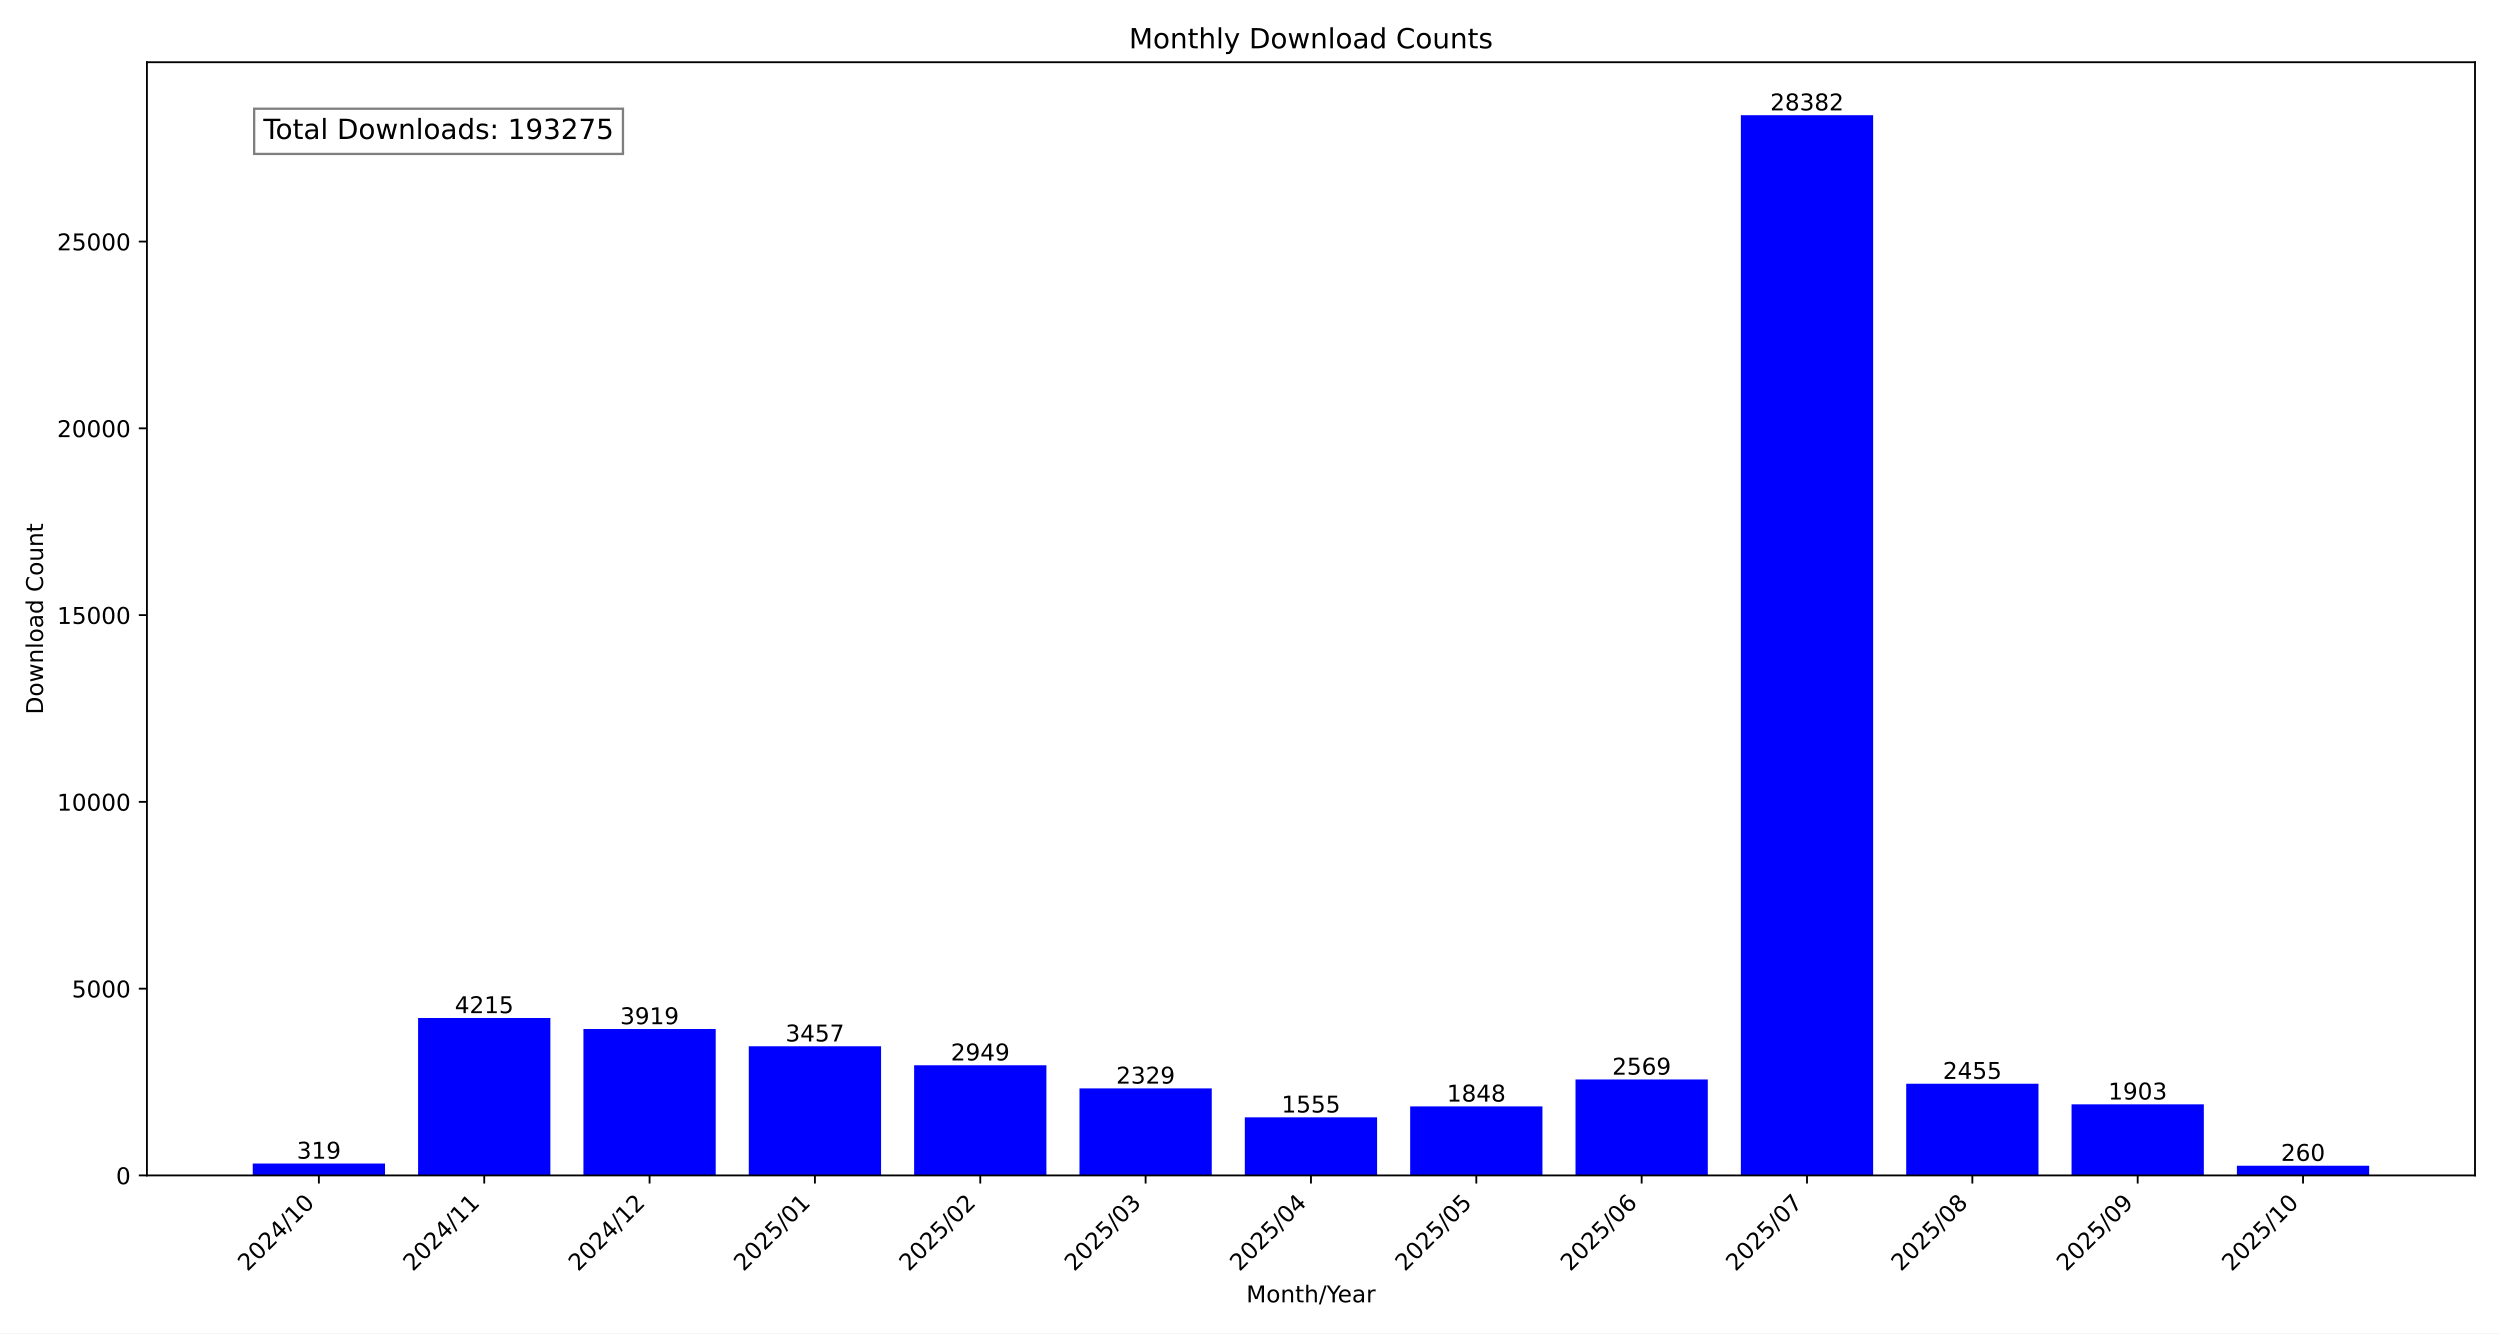
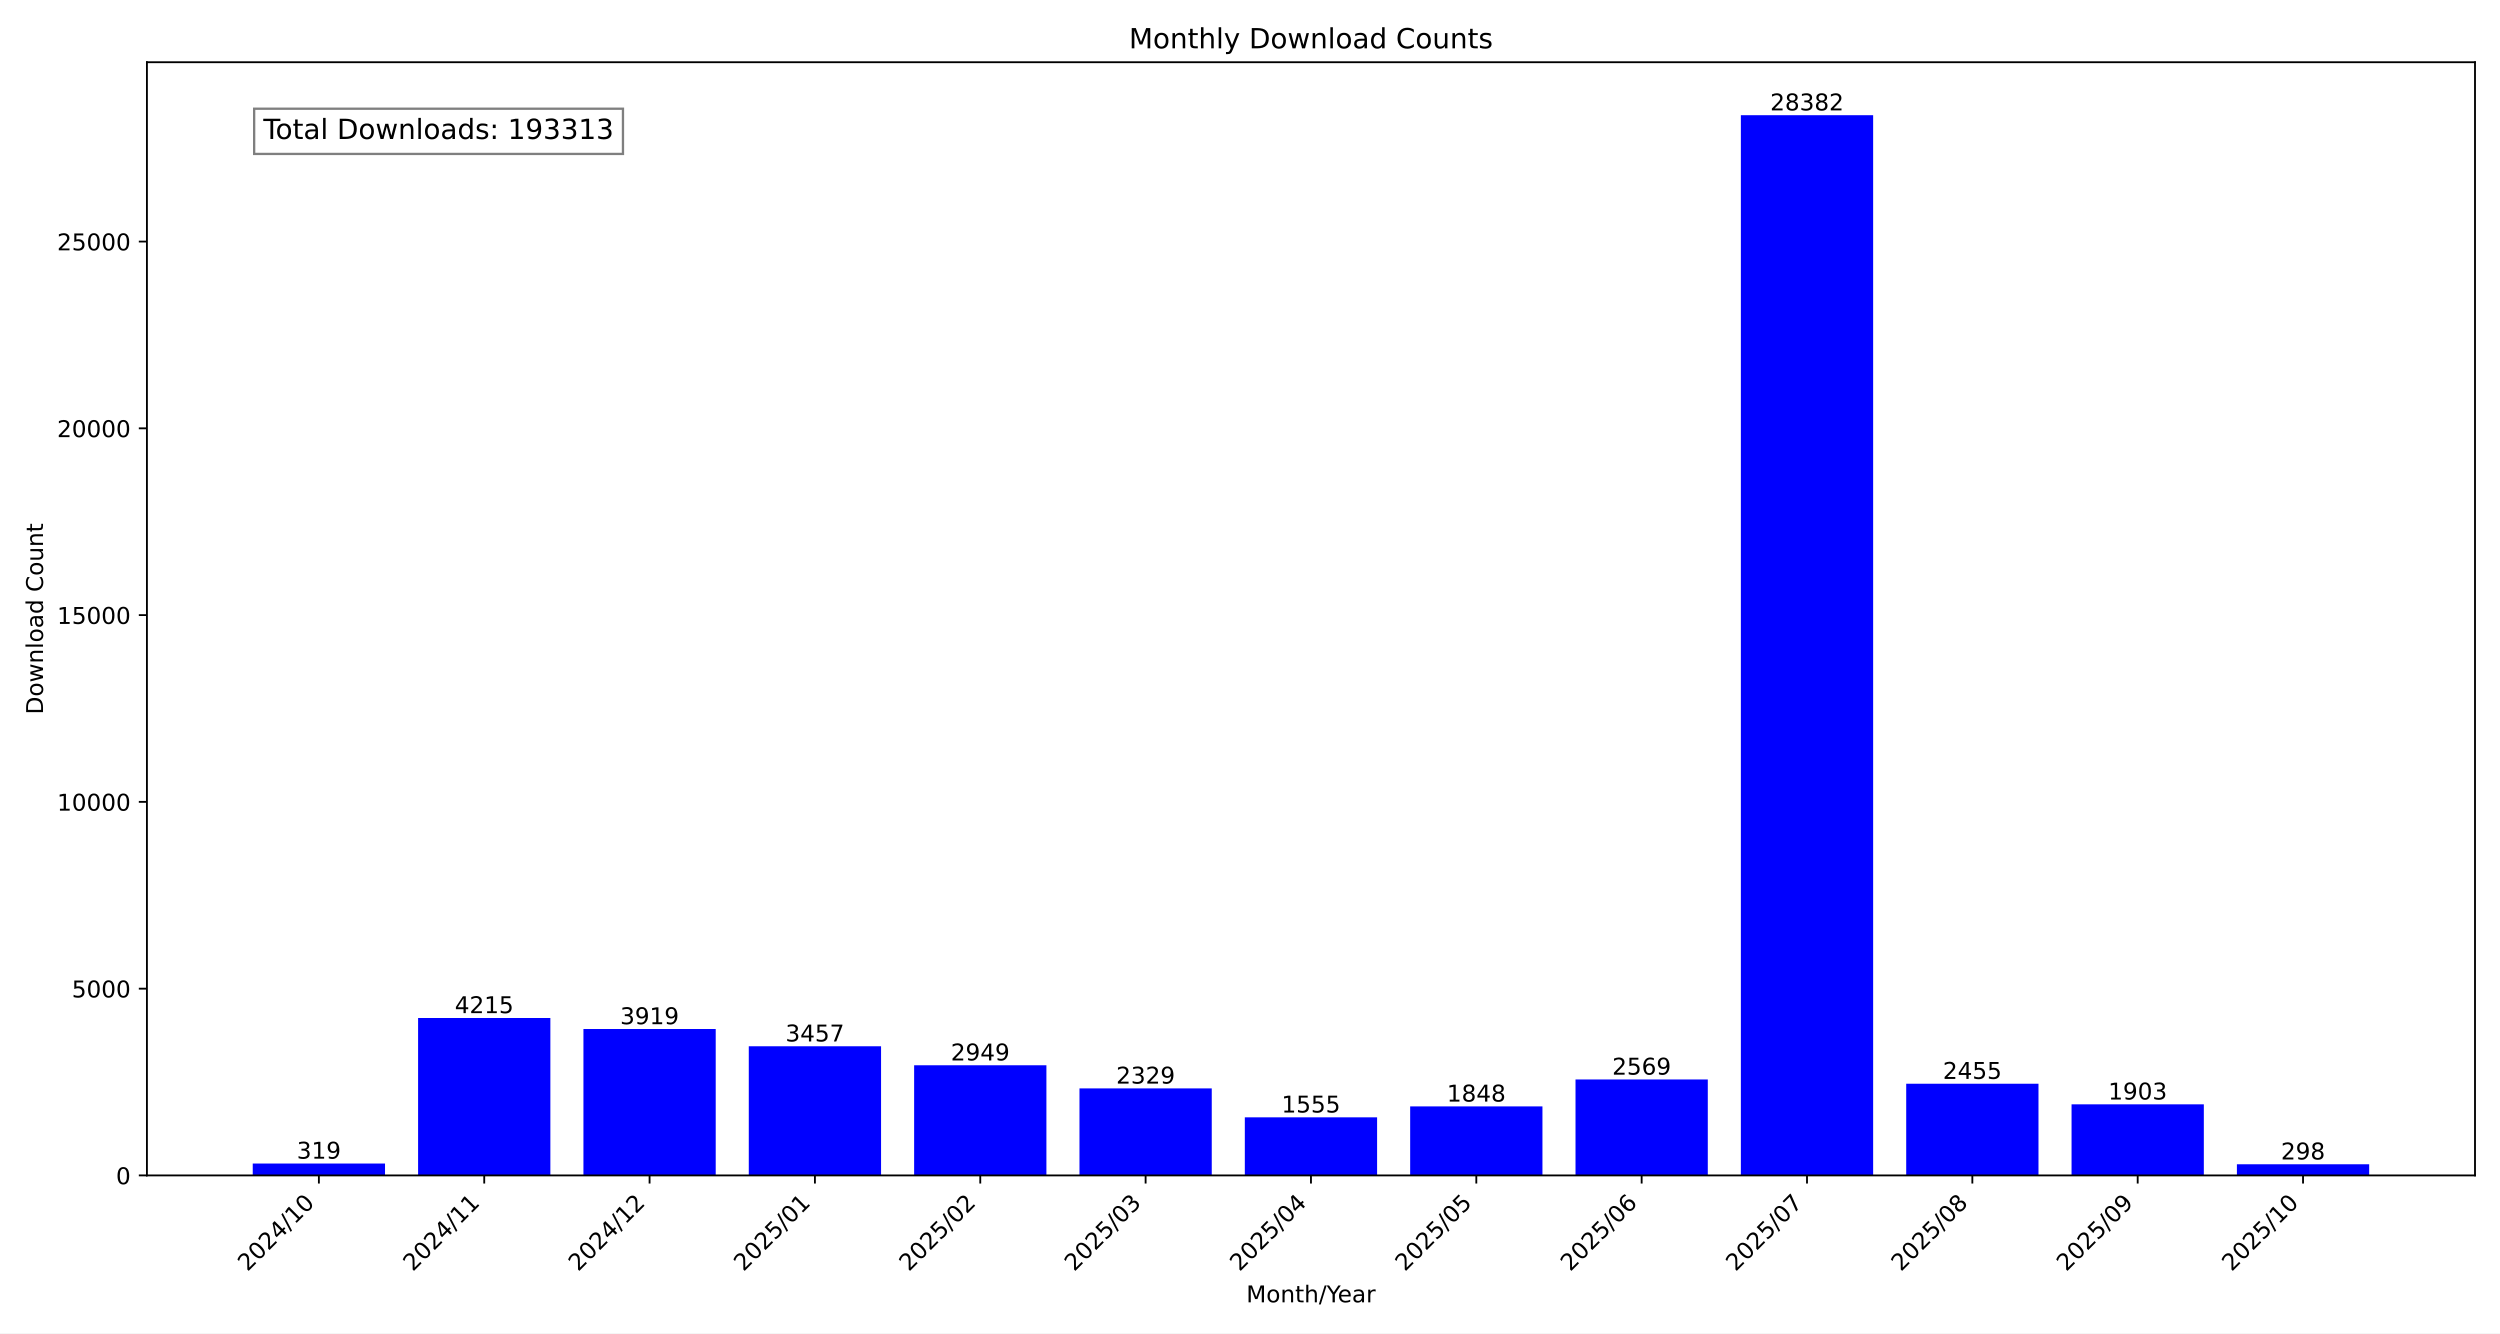
<svg xmlns="http://www.w3.org/2000/svg" xmlns:xlink="http://www.w3.org/1999/xlink" width="1080pt" height="576pt" viewBox="0 0 1080 576" version="1.1">
  <defs>
    <style type="text/css">*{stroke-linejoin: round; stroke-linecap: butt}</style>
  </defs>
  <g id="figure_1">
    <g id="patch_1">
      <path d="M 0 576  L 1080 576  L 1080 0  L 0 0  z " style="fill: #ffffff" />
    </g>
    <g id="axes_1">
      <g id="patch_2">
        <path d="M 63.47 507.782  L 1069.2 507.782  L 1069.2 26.88  L 63.47 26.88  z " style="fill: #ffffff" />
      </g>
      <g id="patch_3">
-         <path d="M 109.185 507.782  L 166.329 507.782  L 166.329 502.634  L 109.185 502.634  z " clip-path="url(#p94cbf62692)" style="fill: #0000ff" />
+         <path d="M 109.185 507.782  L 166.329 507.782  L 166.329 502.634  L 109.185 502.634  z " clip-path="url(#pf3933814f2)" style="fill: #0000ff" />
      </g>
      <g id="patch_4">
-         <path d="M 180.615 507.782  L 237.758 507.782  L 237.758 439.764  L 180.615 439.764  z " clip-path="url(#p94cbf62692)" style="fill: #0000ff" />
+         <path d="M 180.615 507.782  L 237.758 507.782  L 237.758 439.764  L 180.615 439.764  z " clip-path="url(#pf3933814f2)" style="fill: #0000ff" />
      </g>
      <g id="patch_5">
-         <path d="M 252.044 507.782  L 309.188 507.782  L 309.188 444.541  L 252.044 444.541  z " clip-path="url(#p94cbf62692)" style="fill: #0000ff" />
+         <path d="M 252.044 507.782  L 309.188 507.782  L 309.188 444.541  L 252.044 444.541  z " clip-path="url(#pf3933814f2)" style="fill: #0000ff" />
      </g>
      <g id="patch_6">
-         <path d="M 323.474 507.782  L 380.618 507.782  L 380.618 451.996  L 323.474 451.996  z " clip-path="url(#p94cbf62692)" style="fill: #0000ff" />
+         <path d="M 323.474 507.782  L 380.618 507.782  L 380.618 451.996  L 323.474 451.996  z " clip-path="url(#pf3933814f2)" style="fill: #0000ff" />
      </g>
      <g id="patch_7">
-         <path d="M 394.904 507.782  L 452.048 507.782  L 452.048 460.194  L 394.904 460.194  z " clip-path="url(#p94cbf62692)" style="fill: #0000ff" />
+         <path d="M 394.904 507.782  L 452.048 507.782  L 452.048 460.194  L 394.904 460.194  z " clip-path="url(#pf3933814f2)" style="fill: #0000ff" />
      </g>
      <g id="patch_8">
-         <path d="M 466.333 507.782  L 523.477 507.782  L 523.477 470.199  L 466.333 470.199  z " clip-path="url(#p94cbf62692)" style="fill: #0000ff" />
+         <path d="M 466.333 507.782  L 523.477 507.782  L 523.477 470.199  L 466.333 470.199  z " clip-path="url(#pf3933814f2)" style="fill: #0000ff" />
      </g>
      <g id="patch_9">
-         <path d="M 537.763 507.782  L 594.907 507.782  L 594.907 482.689  L 537.763 482.689  z " clip-path="url(#p94cbf62692)" style="fill: #0000ff" />
+         <path d="M 537.763 507.782  L 594.907 507.782  L 594.907 482.689  L 537.763 482.689  z " clip-path="url(#pf3933814f2)" style="fill: #0000ff" />
      </g>
      <g id="patch_10">
-         <path d="M 609.193 507.782  L 666.337 507.782  L 666.337 477.961  L 609.193 477.961  z " clip-path="url(#p94cbf62692)" style="fill: #0000ff" />
+         <path d="M 609.193 507.782  L 666.337 507.782  L 666.337 477.961  L 609.193 477.961  z " clip-path="url(#pf3933814f2)" style="fill: #0000ff" />
      </g>
      <g id="patch_11">
-         <path d="M 680.622 507.782  L 737.766 507.782  L 737.766 466.326  L 680.622 466.326  z " clip-path="url(#p94cbf62692)" style="fill: #0000ff" />
+         <path d="M 680.622 507.782  L 737.766 507.782  L 737.766 466.326  L 680.622 466.326  z " clip-path="url(#pf3933814f2)" style="fill: #0000ff" />
      </g>
      <g id="patch_12">
-         <path d="M 752.052 507.782  L 809.196 507.782  L 809.196 49.78  L 752.052 49.78  z " clip-path="url(#p94cbf62692)" style="fill: #0000ff" />
+         <path d="M 752.052 507.782  L 809.196 507.782  L 809.196 49.78  L 752.052 49.78  z " clip-path="url(#pf3933814f2)" style="fill: #0000ff" />
      </g>
      <g id="patch_13">
-         <path d="M 823.482 507.782  L 880.626 507.782  L 880.626 468.165  L 823.482 468.165  z " clip-path="url(#p94cbf62692)" style="fill: #0000ff" />
+         <path d="M 823.482 507.782  L 880.626 507.782  L 880.626 468.165  L 823.482 468.165  z " clip-path="url(#pf3933814f2)" style="fill: #0000ff" />
      </g>
      <g id="patch_14">
-         <path d="M 894.912 507.782  L 952.055 507.782  L 952.055 477.073  L 894.912 477.073  z " clip-path="url(#p94cbf62692)" style="fill: #0000ff" />
+         <path d="M 894.912 507.782  L 952.055 507.782  L 952.055 477.073  L 894.912 477.073  z " clip-path="url(#pf3933814f2)" style="fill: #0000ff" />
      </g>
      <g id="patch_15">
-         <path d="M 966.341 507.782  L 1023.485 507.782  L 1023.485 503.586  L 966.341 503.586  z " clip-path="url(#p94cbf62692)" style="fill: #0000ff" />
+         <path d="M 966.341 507.782  L 1023.485 507.782  L 1023.485 502.973  L 966.341 502.973  z " clip-path="url(#pf3933814f2)" style="fill: #0000ff" />
      </g>
      <g id="matplotlib.axis_1">
        <g id="xtick_1">
          <g id="line2d_1">
            <defs>
-               <path id="m4706bbaf0d" d="M 0 0  L 0 3.5  " style="stroke: #000000; stroke-width: 0.8" />
+               <path id="mb66f8f5ed5" d="M 0 0  L 0 3.5  " style="stroke: #000000; stroke-width: 0.8" />
            </defs>
            <g>
-               <use xlink:href="#m4706bbaf0d" x="137.757" y="507.782" style="stroke: #000000; stroke-width: 0.8" />
+               <use xlink:href="#mb66f8f5ed5" x="137.757" y="507.782" style="stroke: #000000; stroke-width: 0.8" />
            </g>
          </g>
          <g id="text_1">
            <g transform="translate(106.9104 549.5306) rotate(-45) scale(0.1 -0.1)">
              <defs>
                <path id="DejaVuSans-32" d="M 1228 531  L 3431 531  L 3431 0  L 469 0  L 469 531  Q 828 903 1448 1529  Q 2069 2156 2228 2338  Q 2531 2678 2651 2914  Q 2772 3150 2772 3378  Q 2772 3750 2511 3984  Q 2250 4219 1831 4219  Q 1534 4219 1204 4116  Q 875 4013 500 3803  L 500 4441  Q 881 4594 1212 4672  Q 1544 4750 1819 4750  Q 2544 4750 2975 4387  Q 3406 4025 3406 3419  Q 3406 3131 3298 2873  Q 3191 2616 2906 2266  Q 2828 2175 2409 1742  Q 1991 1309 1228 531  z " transform="scale(0.015625)" />
                <path id="DejaVuSans-30" d="M 2034 4250  Q 1547 4250 1301 3770  Q 1056 3291 1056 2328  Q 1056 1369 1301 889  Q 1547 409 2034 409  Q 2525 409 2770 889  Q 3016 1369 3016 2328  Q 3016 3291 2770 3770  Q 2525 4250 2034 4250  z M 2034 4750  Q 2819 4750 3233 4129  Q 3647 3509 3647 2328  Q 3647 1150 3233 529  Q 2819 -91 2034 -91  Q 1250 -91 836 529  Q 422 1150 422 2328  Q 422 3509 836 4129  Q 1250 4750 2034 4750  z " transform="scale(0.015625)" />
                <path id="DejaVuSans-34" d="M 2419 4116  L 825 1625  L 2419 1625  L 2419 4116  z M 2253 4666  L 3047 4666  L 3047 1625  L 3713 1625  L 3713 1100  L 3047 1100  L 3047 0  L 2419 0  L 2419 1100  L 313 1100  L 313 1709  L 2253 4666  z " transform="scale(0.015625)" />
                <path id="DejaVuSans-2f" d="M 1625 4666  L 2156 4666  L 531 -594  L 0 -594  L 1625 4666  z " transform="scale(0.015625)" />
                <path id="DejaVuSans-31" d="M 794 531  L 1825 531  L 1825 4091  L 703 3866  L 703 4441  L 1819 4666  L 2450 4666  L 2450 531  L 3481 531  L 3481 0  L 794 0  L 794 531  z " transform="scale(0.015625)" />
              </defs>
              <use xlink:href="#DejaVuSans-32" />
              <use xlink:href="#DejaVuSans-30" x="63.623" />
              <use xlink:href="#DejaVuSans-32" x="127.246" />
              <use xlink:href="#DejaVuSans-34" x="190.869" />
              <use xlink:href="#DejaVuSans-2f" x="254.492" />
              <use xlink:href="#DejaVuSans-31" x="288.184" />
              <use xlink:href="#DejaVuSans-30" x="351.807" />
            </g>
          </g>
        </g>
        <g id="xtick_2">
          <g id="line2d_2">
            <g>
-               <use xlink:href="#m4706bbaf0d" x="209.187" y="507.782" style="stroke: #000000; stroke-width: 0.8" />
+               <use xlink:href="#mb66f8f5ed5" x="209.187" y="507.782" style="stroke: #000000; stroke-width: 0.8" />
            </g>
          </g>
          <g id="text_2">
            <g transform="translate(178.3401 549.5306) rotate(-45) scale(0.1 -0.1)">
              <use xlink:href="#DejaVuSans-32" />
              <use xlink:href="#DejaVuSans-30" x="63.623" />
              <use xlink:href="#DejaVuSans-32" x="127.246" />
              <use xlink:href="#DejaVuSans-34" x="190.869" />
              <use xlink:href="#DejaVuSans-2f" x="254.492" />
              <use xlink:href="#DejaVuSans-31" x="288.184" />
              <use xlink:href="#DejaVuSans-31" x="351.807" />
            </g>
          </g>
        </g>
        <g id="xtick_3">
          <g id="line2d_3">
            <g>
-               <use xlink:href="#m4706bbaf0d" x="280.616" y="507.782" style="stroke: #000000; stroke-width: 0.8" />
+               <use xlink:href="#mb66f8f5ed5" x="280.616" y="507.782" style="stroke: #000000; stroke-width: 0.8" />
            </g>
          </g>
          <g id="text_3">
            <g transform="translate(249.7698 549.5306) rotate(-45) scale(0.1 -0.1)">
              <use xlink:href="#DejaVuSans-32" />
              <use xlink:href="#DejaVuSans-30" x="63.623" />
              <use xlink:href="#DejaVuSans-32" x="127.246" />
              <use xlink:href="#DejaVuSans-34" x="190.869" />
              <use xlink:href="#DejaVuSans-2f" x="254.492" />
              <use xlink:href="#DejaVuSans-31" x="288.184" />
              <use xlink:href="#DejaVuSans-32" x="351.807" />
            </g>
          </g>
        </g>
        <g id="xtick_4">
          <g id="line2d_4">
            <g>
-               <use xlink:href="#m4706bbaf0d" x="352.046" y="507.782" style="stroke: #000000; stroke-width: 0.8" />
+               <use xlink:href="#mb66f8f5ed5" x="352.046" y="507.782" style="stroke: #000000; stroke-width: 0.8" />
            </g>
          </g>
          <g id="text_4">
            <g transform="translate(321.1995 549.5306) rotate(-45) scale(0.1 -0.1)">
              <defs>
                <path id="DejaVuSans-35" d="M 691 4666  L 3169 4666  L 3169 4134  L 1269 4134  L 1269 2991  Q 1406 3038 1543 3061  Q 1681 3084 1819 3084  Q 2600 3084 3056 2656  Q 3513 2228 3513 1497  Q 3513 744 3044 326  Q 2575 -91 1722 -91  Q 1428 -91 1123 -41  Q 819 9 494 109  L 494 744  Q 775 591 1075 516  Q 1375 441 1709 441  Q 2250 441 2565 725  Q 2881 1009 2881 1497  Q 2881 1984 2565 2268  Q 2250 2553 1709 2553  Q 1456 2553 1204 2497  Q 953 2441 691 2322  L 691 4666  z " transform="scale(0.015625)" />
              </defs>
              <use xlink:href="#DejaVuSans-32" />
              <use xlink:href="#DejaVuSans-30" x="63.623" />
              <use xlink:href="#DejaVuSans-32" x="127.246" />
              <use xlink:href="#DejaVuSans-35" x="190.869" />
              <use xlink:href="#DejaVuSans-2f" x="254.492" />
              <use xlink:href="#DejaVuSans-30" x="288.184" />
              <use xlink:href="#DejaVuSans-31" x="351.807" />
            </g>
          </g>
        </g>
        <g id="xtick_5">
          <g id="line2d_5">
            <g>
-               <use xlink:href="#m4706bbaf0d" x="423.476" y="507.782" style="stroke: #000000; stroke-width: 0.8" />
+               <use xlink:href="#mb66f8f5ed5" x="423.476" y="507.782" style="stroke: #000000; stroke-width: 0.8" />
            </g>
          </g>
          <g id="text_5">
            <g transform="translate(392.6292 549.5306) rotate(-45) scale(0.1 -0.1)">
              <use xlink:href="#DejaVuSans-32" />
              <use xlink:href="#DejaVuSans-30" x="63.623" />
              <use xlink:href="#DejaVuSans-32" x="127.246" />
              <use xlink:href="#DejaVuSans-35" x="190.869" />
              <use xlink:href="#DejaVuSans-2f" x="254.492" />
              <use xlink:href="#DejaVuSans-30" x="288.184" />
              <use xlink:href="#DejaVuSans-32" x="351.807" />
            </g>
          </g>
        </g>
        <g id="xtick_6">
          <g id="line2d_6">
            <g>
-               <use xlink:href="#m4706bbaf0d" x="494.905" y="507.782" style="stroke: #000000; stroke-width: 0.8" />
+               <use xlink:href="#mb66f8f5ed5" x="494.905" y="507.782" style="stroke: #000000; stroke-width: 0.8" />
            </g>
          </g>
          <g id="text_6">
            <g transform="translate(464.0589 549.5306) rotate(-45) scale(0.1 -0.1)">
              <defs>
                <path id="DejaVuSans-33" d="M 2597 2516  Q 3050 2419 3304 2112  Q 3559 1806 3559 1356  Q 3559 666 3084 287  Q 2609 -91 1734 -91  Q 1441 -91 1130 -33  Q 819 25 488 141  L 488 750  Q 750 597 1062 519  Q 1375 441 1716 441  Q 2309 441 2620 675  Q 2931 909 2931 1356  Q 2931 1769 2642 2001  Q 2353 2234 1838 2234  L 1294 2234  L 1294 2753  L 1863 2753  Q 2328 2753 2575 2939  Q 2822 3125 2822 3475  Q 2822 3834 2567 4026  Q 2313 4219 1838 4219  Q 1578 4219 1281 4162  Q 984 4106 628 3988  L 628 4550  Q 988 4650 1302 4700  Q 1616 4750 1894 4750  Q 2613 4750 3031 4423  Q 3450 4097 3450 3541  Q 3450 3153 3228 2886  Q 3006 2619 2597 2516  z " transform="scale(0.015625)" />
              </defs>
              <use xlink:href="#DejaVuSans-32" />
              <use xlink:href="#DejaVuSans-30" x="63.623" />
              <use xlink:href="#DejaVuSans-32" x="127.246" />
              <use xlink:href="#DejaVuSans-35" x="190.869" />
              <use xlink:href="#DejaVuSans-2f" x="254.492" />
              <use xlink:href="#DejaVuSans-30" x="288.184" />
              <use xlink:href="#DejaVuSans-33" x="351.807" />
            </g>
          </g>
        </g>
        <g id="xtick_7">
          <g id="line2d_7">
            <g>
-               <use xlink:href="#m4706bbaf0d" x="566.335" y="507.782" style="stroke: #000000; stroke-width: 0.8" />
+               <use xlink:href="#mb66f8f5ed5" x="566.335" y="507.782" style="stroke: #000000; stroke-width: 0.8" />
            </g>
          </g>
          <g id="text_7">
            <g transform="translate(535.4886 549.5306) rotate(-45) scale(0.1 -0.1)">
              <use xlink:href="#DejaVuSans-32" />
              <use xlink:href="#DejaVuSans-30" x="63.623" />
              <use xlink:href="#DejaVuSans-32" x="127.246" />
              <use xlink:href="#DejaVuSans-35" x="190.869" />
              <use xlink:href="#DejaVuSans-2f" x="254.492" />
              <use xlink:href="#DejaVuSans-30" x="288.184" />
              <use xlink:href="#DejaVuSans-34" x="351.807" />
            </g>
          </g>
        </g>
        <g id="xtick_8">
          <g id="line2d_8">
            <g>
-               <use xlink:href="#m4706bbaf0d" x="637.765" y="507.782" style="stroke: #000000; stroke-width: 0.8" />
+               <use xlink:href="#mb66f8f5ed5" x="637.765" y="507.782" style="stroke: #000000; stroke-width: 0.8" />
            </g>
          </g>
          <g id="text_8">
            <g transform="translate(606.9183 549.5306) rotate(-45) scale(0.1 -0.1)">
              <use xlink:href="#DejaVuSans-32" />
              <use xlink:href="#DejaVuSans-30" x="63.623" />
              <use xlink:href="#DejaVuSans-32" x="127.246" />
              <use xlink:href="#DejaVuSans-35" x="190.869" />
              <use xlink:href="#DejaVuSans-2f" x="254.492" />
              <use xlink:href="#DejaVuSans-30" x="288.184" />
              <use xlink:href="#DejaVuSans-35" x="351.807" />
            </g>
          </g>
        </g>
        <g id="xtick_9">
          <g id="line2d_9">
            <g>
-               <use xlink:href="#m4706bbaf0d" x="709.194" y="507.782" style="stroke: #000000; stroke-width: 0.8" />
+               <use xlink:href="#mb66f8f5ed5" x="709.194" y="507.782" style="stroke: #000000; stroke-width: 0.8" />
            </g>
          </g>
          <g id="text_9">
            <g transform="translate(678.3479 549.5306) rotate(-45) scale(0.1 -0.1)">
              <defs>
                <path id="DejaVuSans-36" d="M 2113 2584  Q 1688 2584 1439 2293  Q 1191 2003 1191 1497  Q 1191 994 1439 701  Q 1688 409 2113 409  Q 2538 409 2786 701  Q 3034 994 3034 1497  Q 3034 2003 2786 2293  Q 2538 2584 2113 2584  z M 3366 4563  L 3366 3988  Q 3128 4100 2886 4159  Q 2644 4219 2406 4219  Q 1781 4219 1451 3797  Q 1122 3375 1075 2522  Q 1259 2794 1537 2939  Q 1816 3084 2150 3084  Q 2853 3084 3261 2657  Q 3669 2231 3669 1497  Q 3669 778 3244 343  Q 2819 -91 2113 -91  Q 1303 -91 875 529  Q 447 1150 447 2328  Q 447 3434 972 4092  Q 1497 4750 2381 4750  Q 2619 4750 2861 4703  Q 3103 4656 3366 4563  z " transform="scale(0.015625)" />
              </defs>
              <use xlink:href="#DejaVuSans-32" />
              <use xlink:href="#DejaVuSans-30" x="63.623" />
              <use xlink:href="#DejaVuSans-32" x="127.246" />
              <use xlink:href="#DejaVuSans-35" x="190.869" />
              <use xlink:href="#DejaVuSans-2f" x="254.492" />
              <use xlink:href="#DejaVuSans-30" x="288.184" />
              <use xlink:href="#DejaVuSans-36" x="351.807" />
            </g>
          </g>
        </g>
        <g id="xtick_10">
          <g id="line2d_10">
            <g>
-               <use xlink:href="#m4706bbaf0d" x="780.624" y="507.782" style="stroke: #000000; stroke-width: 0.8" />
+               <use xlink:href="#mb66f8f5ed5" x="780.624" y="507.782" style="stroke: #000000; stroke-width: 0.8" />
            </g>
          </g>
          <g id="text_10">
            <g transform="translate(749.7776 549.5306) rotate(-45) scale(0.1 -0.1)">
              <defs>
                <path id="DejaVuSans-37" d="M 525 4666  L 3525 4666  L 3525 4397  L 1831 0  L 1172 0  L 2766 4134  L 525 4134  L 525 4666  z " transform="scale(0.015625)" />
              </defs>
              <use xlink:href="#DejaVuSans-32" />
              <use xlink:href="#DejaVuSans-30" x="63.623" />
              <use xlink:href="#DejaVuSans-32" x="127.246" />
              <use xlink:href="#DejaVuSans-35" x="190.869" />
              <use xlink:href="#DejaVuSans-2f" x="254.492" />
              <use xlink:href="#DejaVuSans-30" x="288.184" />
              <use xlink:href="#DejaVuSans-37" x="351.807" />
            </g>
          </g>
        </g>
        <g id="xtick_11">
          <g id="line2d_11">
            <g>
-               <use xlink:href="#m4706bbaf0d" x="852.054" y="507.782" style="stroke: #000000; stroke-width: 0.8" />
+               <use xlink:href="#mb66f8f5ed5" x="852.054" y="507.782" style="stroke: #000000; stroke-width: 0.8" />
            </g>
          </g>
          <g id="text_11">
            <g transform="translate(821.2073 549.5306) rotate(-45) scale(0.1 -0.1)">
              <defs>
                <path id="DejaVuSans-38" d="M 2034 2216  Q 1584 2216 1326 1975  Q 1069 1734 1069 1313  Q 1069 891 1326 650  Q 1584 409 2034 409  Q 2484 409 2743 651  Q 3003 894 3003 1313  Q 3003 1734 2745 1975  Q 2488 2216 2034 2216  z M 1403 2484  Q 997 2584 770 2862  Q 544 3141 544 3541  Q 544 4100 942 4425  Q 1341 4750 2034 4750  Q 2731 4750 3128 4425  Q 3525 4100 3525 3541  Q 3525 3141 3298 2862  Q 3072 2584 2669 2484  Q 3125 2378 3379 2068  Q 3634 1759 3634 1313  Q 3634 634 3220 271  Q 2806 -91 2034 -91  Q 1263 -91 848 271  Q 434 634 434 1313  Q 434 1759 690 2068  Q 947 2378 1403 2484  z M 1172 3481  Q 1172 3119 1398 2916  Q 1625 2713 2034 2713  Q 2441 2713 2670 2916  Q 2900 3119 2900 3481  Q 2900 3844 2670 4047  Q 2441 4250 2034 4250  Q 1625 4250 1398 4047  Q 1172 3844 1172 3481  z " transform="scale(0.015625)" />
              </defs>
              <use xlink:href="#DejaVuSans-32" />
              <use xlink:href="#DejaVuSans-30" x="63.623" />
              <use xlink:href="#DejaVuSans-32" x="127.246" />
              <use xlink:href="#DejaVuSans-35" x="190.869" />
              <use xlink:href="#DejaVuSans-2f" x="254.492" />
              <use xlink:href="#DejaVuSans-30" x="288.184" />
              <use xlink:href="#DejaVuSans-38" x="351.807" />
            </g>
          </g>
        </g>
        <g id="xtick_12">
          <g id="line2d_12">
            <g>
-               <use xlink:href="#m4706bbaf0d" x="923.483" y="507.782" style="stroke: #000000; stroke-width: 0.8" />
+               <use xlink:href="#mb66f8f5ed5" x="923.483" y="507.782" style="stroke: #000000; stroke-width: 0.8" />
            </g>
          </g>
          <g id="text_12">
            <g transform="translate(892.637 549.5306) rotate(-45) scale(0.1 -0.1)">
              <defs>
                <path id="DejaVuSans-39" d="M 703 97  L 703 672  Q 941 559 1184 500  Q 1428 441 1663 441  Q 2288 441 2617 861  Q 2947 1281 2994 2138  Q 2813 1869 2534 1725  Q 2256 1581 1919 1581  Q 1219 1581 811 2004  Q 403 2428 403 3163  Q 403 3881 828 4315  Q 1253 4750 1959 4750  Q 2769 4750 3195 4129  Q 3622 3509 3622 2328  Q 3622 1225 3098 567  Q 2575 -91 1691 -91  Q 1453 -91 1209 -44  Q 966 3 703 97  z M 1959 2075  Q 2384 2075 2632 2365  Q 2881 2656 2881 3163  Q 2881 3666 2632 3958  Q 2384 4250 1959 4250  Q 1534 4250 1286 3958  Q 1038 3666 1038 3163  Q 1038 2656 1286 2365  Q 1534 2075 1959 2075  z " transform="scale(0.015625)" />
              </defs>
              <use xlink:href="#DejaVuSans-32" />
              <use xlink:href="#DejaVuSans-30" x="63.623" />
              <use xlink:href="#DejaVuSans-32" x="127.246" />
              <use xlink:href="#DejaVuSans-35" x="190.869" />
              <use xlink:href="#DejaVuSans-2f" x="254.492" />
              <use xlink:href="#DejaVuSans-30" x="288.184" />
              <use xlink:href="#DejaVuSans-39" x="351.807" />
            </g>
          </g>
        </g>
        <g id="xtick_13">
          <g id="line2d_13">
            <g>
-               <use xlink:href="#m4706bbaf0d" x="994.913" y="507.782" style="stroke: #000000; stroke-width: 0.8" />
+               <use xlink:href="#mb66f8f5ed5" x="994.913" y="507.782" style="stroke: #000000; stroke-width: 0.8" />
            </g>
          </g>
          <g id="text_13">
            <g transform="translate(964.0667 549.5306) rotate(-45) scale(0.1 -0.1)">
              <use xlink:href="#DejaVuSans-32" />
              <use xlink:href="#DejaVuSans-30" x="63.623" />
              <use xlink:href="#DejaVuSans-32" x="127.246" />
              <use xlink:href="#DejaVuSans-35" x="190.869" />
              <use xlink:href="#DejaVuSans-2f" x="254.492" />
              <use xlink:href="#DejaVuSans-31" x="288.184" />
              <use xlink:href="#DejaVuSans-30" x="351.807" />
            </g>
          </g>
        </g>
        <g id="text_14">
          <g transform="translate(538.392 562.5996) scale(0.1 -0.1)">
            <defs>
              <path id="DejaVuSans-4d" d="M 628 4666  L 1569 4666  L 2759 1491  L 3956 4666  L 4897 4666  L 4897 0  L 4281 0  L 4281 4097  L 3078 897  L 2444 897  L 1241 4097  L 1241 0  L 628 0  L 628 4666  z " transform="scale(0.015625)" />
              <path id="DejaVuSans-6f" d="M 1959 3097  Q 1497 3097 1228 2736  Q 959 2375 959 1747  Q 959 1119 1226 758  Q 1494 397 1959 397  Q 2419 397 2687 759  Q 2956 1122 2956 1747  Q 2956 2369 2687 2733  Q 2419 3097 1959 3097  z M 1959 3584  Q 2709 3584 3137 3096  Q 3566 2609 3566 1747  Q 3566 888 3137 398  Q 2709 -91 1959 -91  Q 1206 -91 779 398  Q 353 888 353 1747  Q 353 2609 779 3096  Q 1206 3584 1959 3584  z " transform="scale(0.015625)" />
              <path id="DejaVuSans-6e" d="M 3513 2113  L 3513 0  L 2938 0  L 2938 2094  Q 2938 2591 2744 2837  Q 2550 3084 2163 3084  Q 1697 3084 1428 2787  Q 1159 2491 1159 1978  L 1159 0  L 581 0  L 581 3500  L 1159 3500  L 1159 2956  Q 1366 3272 1645 3428  Q 1925 3584 2291 3584  Q 2894 3584 3203 3211  Q 3513 2838 3513 2113  z " transform="scale(0.015625)" />
              <path id="DejaVuSans-74" d="M 1172 4494  L 1172 3500  L 2356 3500  L 2356 3053  L 1172 3053  L 1172 1153  Q 1172 725 1289 603  Q 1406 481 1766 481  L 2356 481  L 2356 0  L 1766 0  Q 1100 0 847 248  Q 594 497 594 1153  L 594 3053  L 172 3053  L 172 3500  L 594 3500  L 594 4494  L 1172 4494  z " transform="scale(0.015625)" />
              <path id="DejaVuSans-68" d="M 3513 2113  L 3513 0  L 2938 0  L 2938 2094  Q 2938 2591 2744 2837  Q 2550 3084 2163 3084  Q 1697 3084 1428 2787  Q 1159 2491 1159 1978  L 1159 0  L 581 0  L 581 4863  L 1159 4863  L 1159 2956  Q 1366 3272 1645 3428  Q 1925 3584 2291 3584  Q 2894 3584 3203 3211  Q 3513 2838 3513 2113  z " transform="scale(0.015625)" />
              <path id="DejaVuSans-59" d="M -13 4666  L 666 4666  L 1959 2747  L 3244 4666  L 3922 4666  L 2272 2222  L 2272 0  L 1638 0  L 1638 2222  L -13 4666  z " transform="scale(0.015625)" />
              <path id="DejaVuSans-65" d="M 3597 1894  L 3597 1613  L 953 1613  Q 991 1019 1311 708  Q 1631 397 2203 397  Q 2534 397 2845 478  Q 3156 559 3463 722  L 3463 178  Q 3153 47 2828 -22  Q 2503 -91 2169 -91  Q 1331 -91 842 396  Q 353 884 353 1716  Q 353 2575 817 3079  Q 1281 3584 2069 3584  Q 2775 3584 3186 3129  Q 3597 2675 3597 1894  z M 3022 2063  Q 3016 2534 2758 2815  Q 2500 3097 2075 3097  Q 1594 3097 1305 2825  Q 1016 2553 972 2059  L 3022 2063  z " transform="scale(0.015625)" />
              <path id="DejaVuSans-61" d="M 2194 1759  Q 1497 1759 1228 1600  Q 959 1441 959 1056  Q 959 750 1161 570  Q 1363 391 1709 391  Q 2188 391 2477 730  Q 2766 1069 2766 1631  L 2766 1759  L 2194 1759  z M 3341 1997  L 3341 0  L 2766 0  L 2766 531  Q 2569 213 2275 61  Q 1981 -91 1556 -91  Q 1019 -91 701 211  Q 384 513 384 1019  Q 384 1609 779 1909  Q 1175 2209 1959 2209  L 2766 2209  L 2766 2266  Q 2766 2663 2505 2880  Q 2244 3097 1772 3097  Q 1472 3097 1187 3025  Q 903 2953 641 2809  L 641 3341  Q 956 3463 1253 3523  Q 1550 3584 1831 3584  Q 2591 3584 2966 3190  Q 3341 2797 3341 1997  z " transform="scale(0.015625)" />
              <path id="DejaVuSans-72" d="M 2631 2963  Q 2534 3019 2420 3045  Q 2306 3072 2169 3072  Q 1681 3072 1420 2755  Q 1159 2438 1159 1844  L 1159 0  L 581 0  L 581 3500  L 1159 3500  L 1159 2956  Q 1341 3275 1631 3429  Q 1922 3584 2338 3584  Q 2397 3584 2469 3576  Q 2541 3569 2628 3553  L 2631 2963  z " transform="scale(0.015625)" />
            </defs>
            <use xlink:href="#DejaVuSans-4d" />
            <use xlink:href="#DejaVuSans-6f" x="86.279" />
            <use xlink:href="#DejaVuSans-6e" x="147.461" />
            <use xlink:href="#DejaVuSans-74" x="210.84" />
            <use xlink:href="#DejaVuSans-68" x="250.049" />
            <use xlink:href="#DejaVuSans-2f" x="313.428" />
            <use xlink:href="#DejaVuSans-59" x="347.119" />
            <use xlink:href="#DejaVuSans-65" x="394.953" />
            <use xlink:href="#DejaVuSans-61" x="456.477" />
            <use xlink:href="#DejaVuSans-72" x="517.756" />
          </g>
        </g>
      </g>
      <g id="matplotlib.axis_2">
        <g id="ytick_1">
          <g id="line2d_14">
            <defs>
-               <path id="m00d15ca954" d="M 0 0  L -3.5 0  " style="stroke: #000000; stroke-width: 0.8" />
+               <path id="m414f12121c" d="M 0 0  L -3.5 0  " style="stroke: #000000; stroke-width: 0.8" />
            </defs>
            <g>
-               <use xlink:href="#m00d15ca954" x="63.47" y="507.782" style="stroke: #000000; stroke-width: 0.8" />
+               <use xlink:href="#m414f12121c" x="63.47" y="507.782" style="stroke: #000000; stroke-width: 0.8" />
            </g>
          </g>
          <g id="text_15">
            <g transform="translate(50.1075 511.581) scale(0.1 -0.1)">
              <use xlink:href="#DejaVuSans-30" />
            </g>
          </g>
        </g>
        <g id="ytick_2">
          <g id="line2d_15">
            <g>
-               <use xlink:href="#m00d15ca954" x="63.47" y="427.097" style="stroke: #000000; stroke-width: 0.8" />
+               <use xlink:href="#m414f12121c" x="63.47" y="427.097" style="stroke: #000000; stroke-width: 0.8" />
            </g>
          </g>
          <g id="text_16">
            <g transform="translate(31.02 430.8958) scale(0.1 -0.1)">
              <use xlink:href="#DejaVuSans-35" />
              <use xlink:href="#DejaVuSans-30" x="63.623" />
              <use xlink:href="#DejaVuSans-30" x="127.246" />
              <use xlink:href="#DejaVuSans-30" x="190.869" />
            </g>
          </g>
        </g>
        <g id="ytick_3">
          <g id="line2d_16">
            <g>
-               <use xlink:href="#m00d15ca954" x="63.47" y="346.411" style="stroke: #000000; stroke-width: 0.8" />
+               <use xlink:href="#m414f12121c" x="63.47" y="346.411" style="stroke: #000000; stroke-width: 0.8" />
            </g>
          </g>
          <g id="text_17">
            <g transform="translate(24.6575 350.2105) scale(0.1 -0.1)">
              <use xlink:href="#DejaVuSans-31" />
              <use xlink:href="#DejaVuSans-30" x="63.623" />
              <use xlink:href="#DejaVuSans-30" x="127.246" />
              <use xlink:href="#DejaVuSans-30" x="190.869" />
              <use xlink:href="#DejaVuSans-30" x="254.492" />
            </g>
          </g>
        </g>
        <g id="ytick_4">
          <g id="line2d_17">
            <g>
-               <use xlink:href="#m00d15ca954" x="63.47" y="265.726" style="stroke: #000000; stroke-width: 0.8" />
+               <use xlink:href="#m414f12121c" x="63.47" y="265.726" style="stroke: #000000; stroke-width: 0.8" />
            </g>
          </g>
          <g id="text_18">
            <g transform="translate(24.6575 269.5253) scale(0.1 -0.1)">
              <use xlink:href="#DejaVuSans-31" />
              <use xlink:href="#DejaVuSans-35" x="63.623" />
              <use xlink:href="#DejaVuSans-30" x="127.246" />
              <use xlink:href="#DejaVuSans-30" x="190.869" />
              <use xlink:href="#DejaVuSans-30" x="254.492" />
            </g>
          </g>
        </g>
        <g id="ytick_5">
          <g id="line2d_18">
            <g>
-               <use xlink:href="#m00d15ca954" x="63.47" y="185.041" style="stroke: #000000; stroke-width: 0.8" />
+               <use xlink:href="#m414f12121c" x="63.47" y="185.041" style="stroke: #000000; stroke-width: 0.8" />
            </g>
          </g>
          <g id="text_19">
            <g transform="translate(24.6575 188.84) scale(0.1 -0.1)">
              <use xlink:href="#DejaVuSans-32" />
              <use xlink:href="#DejaVuSans-30" x="63.623" />
              <use xlink:href="#DejaVuSans-30" x="127.246" />
              <use xlink:href="#DejaVuSans-30" x="190.869" />
              <use xlink:href="#DejaVuSans-30" x="254.492" />
            </g>
          </g>
        </g>
        <g id="ytick_6">
          <g id="line2d_19">
            <g>
-               <use xlink:href="#m00d15ca954" x="63.47" y="104.356" style="stroke: #000000; stroke-width: 0.8" />
+               <use xlink:href="#m414f12121c" x="63.47" y="104.356" style="stroke: #000000; stroke-width: 0.8" />
            </g>
          </g>
          <g id="text_20">
            <g transform="translate(24.6575 108.1548) scale(0.1 -0.1)">
              <use xlink:href="#DejaVuSans-32" />
              <use xlink:href="#DejaVuSans-35" x="63.623" />
              <use xlink:href="#DejaVuSans-30" x="127.246" />
              <use xlink:href="#DejaVuSans-30" x="190.869" />
              <use xlink:href="#DejaVuSans-30" x="254.492" />
            </g>
          </g>
        </g>
        <g id="text_21">
          <g transform="translate(18.57781 308.6223) rotate(-90) scale(0.1 -0.1)">
            <defs>
              <path id="DejaVuSans-44" d="M 1259 4147  L 1259 519  L 2022 519  Q 2988 519 3436 956  Q 3884 1394 3884 2338  Q 3884 3275 3436 3711  Q 2988 4147 2022 4147  L 1259 4147  z M 628 4666  L 1925 4666  Q 3281 4666 3915 4102  Q 4550 3538 4550 2338  Q 4550 1131 3912 565  Q 3275 0 1925 0  L 628 0  L 628 4666  z " transform="scale(0.015625)" />
              <path id="DejaVuSans-77" d="M 269 3500  L 844 3500  L 1563 769  L 2278 3500  L 2956 3500  L 3675 769  L 4391 3500  L 4966 3500  L 4050 0  L 3372 0  L 2619 2869  L 1863 0  L 1184 0  L 269 3500  z " transform="scale(0.015625)" />
              <path id="DejaVuSans-6c" d="M 603 4863  L 1178 4863  L 1178 0  L 603 0  L 603 4863  z " transform="scale(0.015625)" />
              <path id="DejaVuSans-64" d="M 2906 2969  L 2906 4863  L 3481 4863  L 3481 0  L 2906 0  L 2906 525  Q 2725 213 2448 61  Q 2172 -91 1784 -91  Q 1150 -91 751 415  Q 353 922 353 1747  Q 353 2572 751 3078  Q 1150 3584 1784 3584  Q 2172 3584 2448 3432  Q 2725 3281 2906 2969  z M 947 1747  Q 947 1113 1208 752  Q 1469 391 1925 391  Q 2381 391 2643 752  Q 2906 1113 2906 1747  Q 2906 2381 2643 2742  Q 2381 3103 1925 3103  Q 1469 3103 1208 2742  Q 947 2381 947 1747  z " transform="scale(0.015625)" />
              <path id="DejaVuSans-20" transform="scale(0.015625)" />
              <path id="DejaVuSans-43" d="M 4122 4306  L 4122 3641  Q 3803 3938 3442 4084  Q 3081 4231 2675 4231  Q 1875 4231 1450 3742  Q 1025 3253 1025 2328  Q 1025 1406 1450 917  Q 1875 428 2675 428  Q 3081 428 3442 575  Q 3803 722 4122 1019  L 4122 359  Q 3791 134 3420 21  Q 3050 -91 2638 -91  Q 1578 -91 968 557  Q 359 1206 359 2328  Q 359 3453 968 4101  Q 1578 4750 2638 4750  Q 3056 4750 3426 4639  Q 3797 4528 4122 4306  z " transform="scale(0.015625)" />
              <path id="DejaVuSans-75" d="M 544 1381  L 544 3500  L 1119 3500  L 1119 1403  Q 1119 906 1312 657  Q 1506 409 1894 409  Q 2359 409 2629 706  Q 2900 1003 2900 1516  L 2900 3500  L 3475 3500  L 3475 0  L 2900 0  L 2900 538  Q 2691 219 2414 64  Q 2138 -91 1772 -91  Q 1169 -91 856 284  Q 544 659 544 1381  z M 1991 3584  L 1991 3584  z " transform="scale(0.015625)" />
            </defs>
            <use xlink:href="#DejaVuSans-44" />
            <use xlink:href="#DejaVuSans-6f" x="77.002" />
            <use xlink:href="#DejaVuSans-77" x="138.184" />
            <use xlink:href="#DejaVuSans-6e" x="219.971" />
            <use xlink:href="#DejaVuSans-6c" x="283.35" />
            <use xlink:href="#DejaVuSans-6f" x="311.133" />
            <use xlink:href="#DejaVuSans-61" x="372.314" />
            <use xlink:href="#DejaVuSans-64" x="433.594" />
            <use xlink:href="#DejaVuSans-20" x="497.07" />
            <use xlink:href="#DejaVuSans-43" x="528.857" />
            <use xlink:href="#DejaVuSans-6f" x="598.682" />
            <use xlink:href="#DejaVuSans-75" x="659.863" />
            <use xlink:href="#DejaVuSans-6e" x="723.242" />
            <use xlink:href="#DejaVuSans-74" x="786.621" />
          </g>
        </g>
      </g>
      <g id="patch_16">
        <path d="M 63.47 507.782  L 63.47 26.88  " style="fill: none; stroke: #000000; stroke-width: 0.8; stroke-linejoin: miter; stroke-linecap: square" />
      </g>
      <g id="patch_17">
        <path d="M 1069.2 507.782  L 1069.2 26.88  " style="fill: none; stroke: #000000; stroke-width: 0.8; stroke-linejoin: miter; stroke-linecap: square" />
      </g>
      <g id="patch_18">
        <path d="M 63.47 507.782  L 1069.2 507.782  " style="fill: none; stroke: #000000; stroke-width: 0.8; stroke-linejoin: miter; stroke-linecap: square" />
      </g>
      <g id="patch_19">
        <path d="M 63.47 26.88  L 1069.2 26.88  " style="fill: none; stroke: #000000; stroke-width: 0.8; stroke-linejoin: miter; stroke-linecap: square" />
      </g>
      <g id="text_22">
        <g transform="translate(128.2131 500.5544) scale(0.1 -0.1)">
          <use xlink:href="#DejaVuSans-33" />
          <use xlink:href="#DejaVuSans-31" x="63.623" />
          <use xlink:href="#DejaVuSans-39" x="127.246" />
        </g>
      </g>
      <g id="text_23">
        <g transform="translate(196.4616 437.6844) scale(0.1 -0.1)">
          <use xlink:href="#DejaVuSans-34" />
          <use xlink:href="#DejaVuSans-32" x="63.623" />
          <use xlink:href="#DejaVuSans-31" x="127.246" />
          <use xlink:href="#DejaVuSans-35" x="190.869" />
        </g>
      </g>
      <g id="text_24">
        <g transform="translate(267.8913 442.461) scale(0.1 -0.1)">
          <use xlink:href="#DejaVuSans-33" />
          <use xlink:href="#DejaVuSans-39" x="63.623" />
          <use xlink:href="#DejaVuSans-31" x="127.246" />
          <use xlink:href="#DejaVuSans-39" x="190.869" />
        </g>
      </g>
      <g id="text_25">
        <g transform="translate(339.3209 449.9163) scale(0.1 -0.1)">
          <use xlink:href="#DejaVuSans-33" />
          <use xlink:href="#DejaVuSans-34" x="63.623" />
          <use xlink:href="#DejaVuSans-35" x="127.246" />
          <use xlink:href="#DejaVuSans-37" x="190.869" />
        </g>
      </g>
      <g id="text_26">
        <g transform="translate(410.7506 458.1139) scale(0.1 -0.1)">
          <use xlink:href="#DejaVuSans-32" />
          <use xlink:href="#DejaVuSans-39" x="63.623" />
          <use xlink:href="#DejaVuSans-34" x="127.246" />
          <use xlink:href="#DejaVuSans-39" x="190.869" />
        </g>
      </g>
      <g id="text_27">
        <g transform="translate(482.1803 468.1189) scale(0.1 -0.1)">
          <use xlink:href="#DejaVuSans-32" />
          <use xlink:href="#DejaVuSans-33" x="63.623" />
          <use xlink:href="#DejaVuSans-32" x="127.246" />
          <use xlink:href="#DejaVuSans-39" x="190.869" />
        </g>
      </g>
      <g id="text_28">
        <g transform="translate(553.61 480.609) scale(0.1 -0.1)">
          <use xlink:href="#DejaVuSans-31" />
          <use xlink:href="#DejaVuSans-35" x="63.623" />
          <use xlink:href="#DejaVuSans-35" x="127.246" />
          <use xlink:href="#DejaVuSans-35" x="190.869" />
        </g>
      </g>
      <g id="text_29">
        <g transform="translate(625.0397 475.8808) scale(0.1 -0.1)">
          <use xlink:href="#DejaVuSans-31" />
          <use xlink:href="#DejaVuSans-38" x="63.623" />
          <use xlink:href="#DejaVuSans-34" x="127.246" />
          <use xlink:href="#DejaVuSans-38" x="190.869" />
        </g>
      </g>
      <g id="text_30">
        <g transform="translate(696.4694 464.246) scale(0.1 -0.1)">
          <use xlink:href="#DejaVuSans-32" />
          <use xlink:href="#DejaVuSans-35" x="63.623" />
          <use xlink:href="#DejaVuSans-36" x="127.246" />
          <use xlink:href="#DejaVuSans-39" x="190.869" />
        </g>
      </g>
      <g id="text_31">
        <g transform="translate(764.7178 47.7004) scale(0.1 -0.1)">
          <use xlink:href="#DejaVuSans-32" />
          <use xlink:href="#DejaVuSans-38" x="63.623" />
          <use xlink:href="#DejaVuSans-33" x="127.246" />
          <use xlink:href="#DejaVuSans-38" x="190.869" />
          <use xlink:href="#DejaVuSans-32" x="254.492" />
        </g>
      </g>
      <g id="text_32">
        <g transform="translate(839.3288 466.0856) scale(0.1 -0.1)">
          <use xlink:href="#DejaVuSans-32" />
          <use xlink:href="#DejaVuSans-34" x="63.623" />
          <use xlink:href="#DejaVuSans-35" x="127.246" />
          <use xlink:href="#DejaVuSans-35" x="190.869" />
        </g>
      </g>
      <g id="text_33">
        <g transform="translate(910.7584 474.9933) scale(0.1 -0.1)">
          <use xlink:href="#DejaVuSans-31" />
          <use xlink:href="#DejaVuSans-39" x="63.623" />
          <use xlink:href="#DejaVuSans-30" x="127.246" />
          <use xlink:href="#DejaVuSans-33" x="190.869" />
        </g>
      </g>
      <g id="text_34">
-         <g transform="translate(985.3694 501.5065) scale(0.1 -0.1)">
+         <g transform="translate(985.3694 500.8933) scale(0.1 -0.1)">
          <use xlink:href="#DejaVuSans-32" />
-           <use xlink:href="#DejaVuSans-36" x="63.623" />
-           <use xlink:href="#DejaVuSans-30" x="127.246" />
+           <use xlink:href="#DejaVuSans-39" x="63.623" />
+           <use xlink:href="#DejaVuSans-38" x="127.246" />
        </g>
      </g>
      <g id="text_35">
        <g id="patch_20">
          <path d="M 109.796 66.499  L 269.121 66.499  L 269.121 46.965  L 109.796 46.965  z " style="fill: #ffffff; opacity: 0.5; stroke: #000000; stroke-linejoin: miter" />
        </g>
        <g transform="translate(113.7565 60.04321) scale(0.12 -0.12)">
          <defs>
            <path id="DejaVuSans-54" d="M -19 4666  L 3928 4666  L 3928 4134  L 2272 4134  L 2272 0  L 1638 0  L 1638 4134  L -19 4134  L -19 4666  z " transform="scale(0.015625)" />
            <path id="DejaVuSans-73" d="M 2834 3397  L 2834 2853  Q 2591 2978 2328 3040  Q 2066 3103 1784 3103  Q 1356 3103 1142 2972  Q 928 2841 928 2578  Q 928 2378 1081 2264  Q 1234 2150 1697 2047  L 1894 2003  Q 2506 1872 2764 1633  Q 3022 1394 3022 966  Q 3022 478 2636 193  Q 2250 -91 1575 -91  Q 1294 -91 989 -36  Q 684 19 347 128  L 347 722  Q 666 556 975 473  Q 1284 391 1588 391  Q 1994 391 2212 530  Q 2431 669 2431 922  Q 2431 1156 2273 1281  Q 2116 1406 1581 1522  L 1381 1569  Q 847 1681 609 1914  Q 372 2147 372 2553  Q 372 3047 722 3315  Q 1072 3584 1716 3584  Q 2034 3584 2315 3537  Q 2597 3491 2834 3397  z " transform="scale(0.015625)" />
            <path id="DejaVuSans-3a" d="M 750 794  L 1409 794  L 1409 0  L 750 0  L 750 794  z M 750 3309  L 1409 3309  L 1409 2516  L 750 2516  L 750 3309  z " transform="scale(0.015625)" />
          </defs>
          <use xlink:href="#DejaVuSans-54" />
          <use xlink:href="#DejaVuSans-6f" x="44.084" />
          <use xlink:href="#DejaVuSans-74" x="105.266" />
          <use xlink:href="#DejaVuSans-61" x="144.475" />
          <use xlink:href="#DejaVuSans-6c" x="205.754" />
          <use xlink:href="#DejaVuSans-20" x="233.537" />
          <use xlink:href="#DejaVuSans-44" x="265.324" />
          <use xlink:href="#DejaVuSans-6f" x="342.326" />
          <use xlink:href="#DejaVuSans-77" x="403.508" />
          <use xlink:href="#DejaVuSans-6e" x="485.295" />
          <use xlink:href="#DejaVuSans-6c" x="548.674" />
          <use xlink:href="#DejaVuSans-6f" x="576.457" />
          <use xlink:href="#DejaVuSans-61" x="637.639" />
          <use xlink:href="#DejaVuSans-64" x="698.918" />
          <use xlink:href="#DejaVuSans-73" x="762.395" />
          <use xlink:href="#DejaVuSans-3a" x="814.494" />
          <use xlink:href="#DejaVuSans-20" x="848.186" />
          <use xlink:href="#DejaVuSans-31" x="879.973" />
          <use xlink:href="#DejaVuSans-39" x="943.596" />
          <use xlink:href="#DejaVuSans-33" x="1007.219" />
-           <use xlink:href="#DejaVuSans-32" x="1070.842" />
-           <use xlink:href="#DejaVuSans-37" x="1134.465" />
-           <use xlink:href="#DejaVuSans-35" x="1198.088" />
+           <use xlink:href="#DejaVuSans-33" x="1070.842" />
+           <use xlink:href="#DejaVuSans-31" x="1134.465" />
+           <use xlink:href="#DejaVuSans-33" x="1198.088" />
        </g>
      </g>
      <g id="text_36">
        <g transform="translate(487.7294 20.88) scale(0.12 -0.12)">
          <defs>
            <path id="DejaVuSans-79" d="M 2059 -325  Q 1816 -950 1584 -1140  Q 1353 -1331 966 -1331  L 506 -1331  L 506 -850  L 844 -850  Q 1081 -850 1212 -737  Q 1344 -625 1503 -206  L 1606 56  L 191 3500  L 800 3500  L 1894 763  L 2988 3500  L 3597 3500  L 2059 -325  z " transform="scale(0.015625)" />
          </defs>
          <use xlink:href="#DejaVuSans-4d" />
          <use xlink:href="#DejaVuSans-6f" x="86.279" />
          <use xlink:href="#DejaVuSans-6e" x="147.461" />
          <use xlink:href="#DejaVuSans-74" x="210.84" />
          <use xlink:href="#DejaVuSans-68" x="250.049" />
          <use xlink:href="#DejaVuSans-6c" x="313.428" />
          <use xlink:href="#DejaVuSans-79" x="341.211" />
          <use xlink:href="#DejaVuSans-20" x="400.391" />
          <use xlink:href="#DejaVuSans-44" x="432.178" />
          <use xlink:href="#DejaVuSans-6f" x="509.18" />
          <use xlink:href="#DejaVuSans-77" x="570.361" />
          <use xlink:href="#DejaVuSans-6e" x="652.148" />
          <use xlink:href="#DejaVuSans-6c" x="715.527" />
          <use xlink:href="#DejaVuSans-6f" x="743.311" />
          <use xlink:href="#DejaVuSans-61" x="804.492" />
          <use xlink:href="#DejaVuSans-64" x="865.771" />
          <use xlink:href="#DejaVuSans-20" x="929.248" />
          <use xlink:href="#DejaVuSans-43" x="961.035" />
          <use xlink:href="#DejaVuSans-6f" x="1030.859" />
          <use xlink:href="#DejaVuSans-75" x="1092.041" />
          <use xlink:href="#DejaVuSans-6e" x="1155.42" />
          <use xlink:href="#DejaVuSans-74" x="1218.799" />
          <use xlink:href="#DejaVuSans-73" x="1258.008" />
        </g>
      </g>
    </g>
  </g>
  <defs>
-     <clipPath id="p94cbf62692">
+     <clipPath id="pf3933814f2">
      <rect x="63.47" y="26.88" width="1005.73" height="480.902" />
    </clipPath>
  </defs>
</svg>
